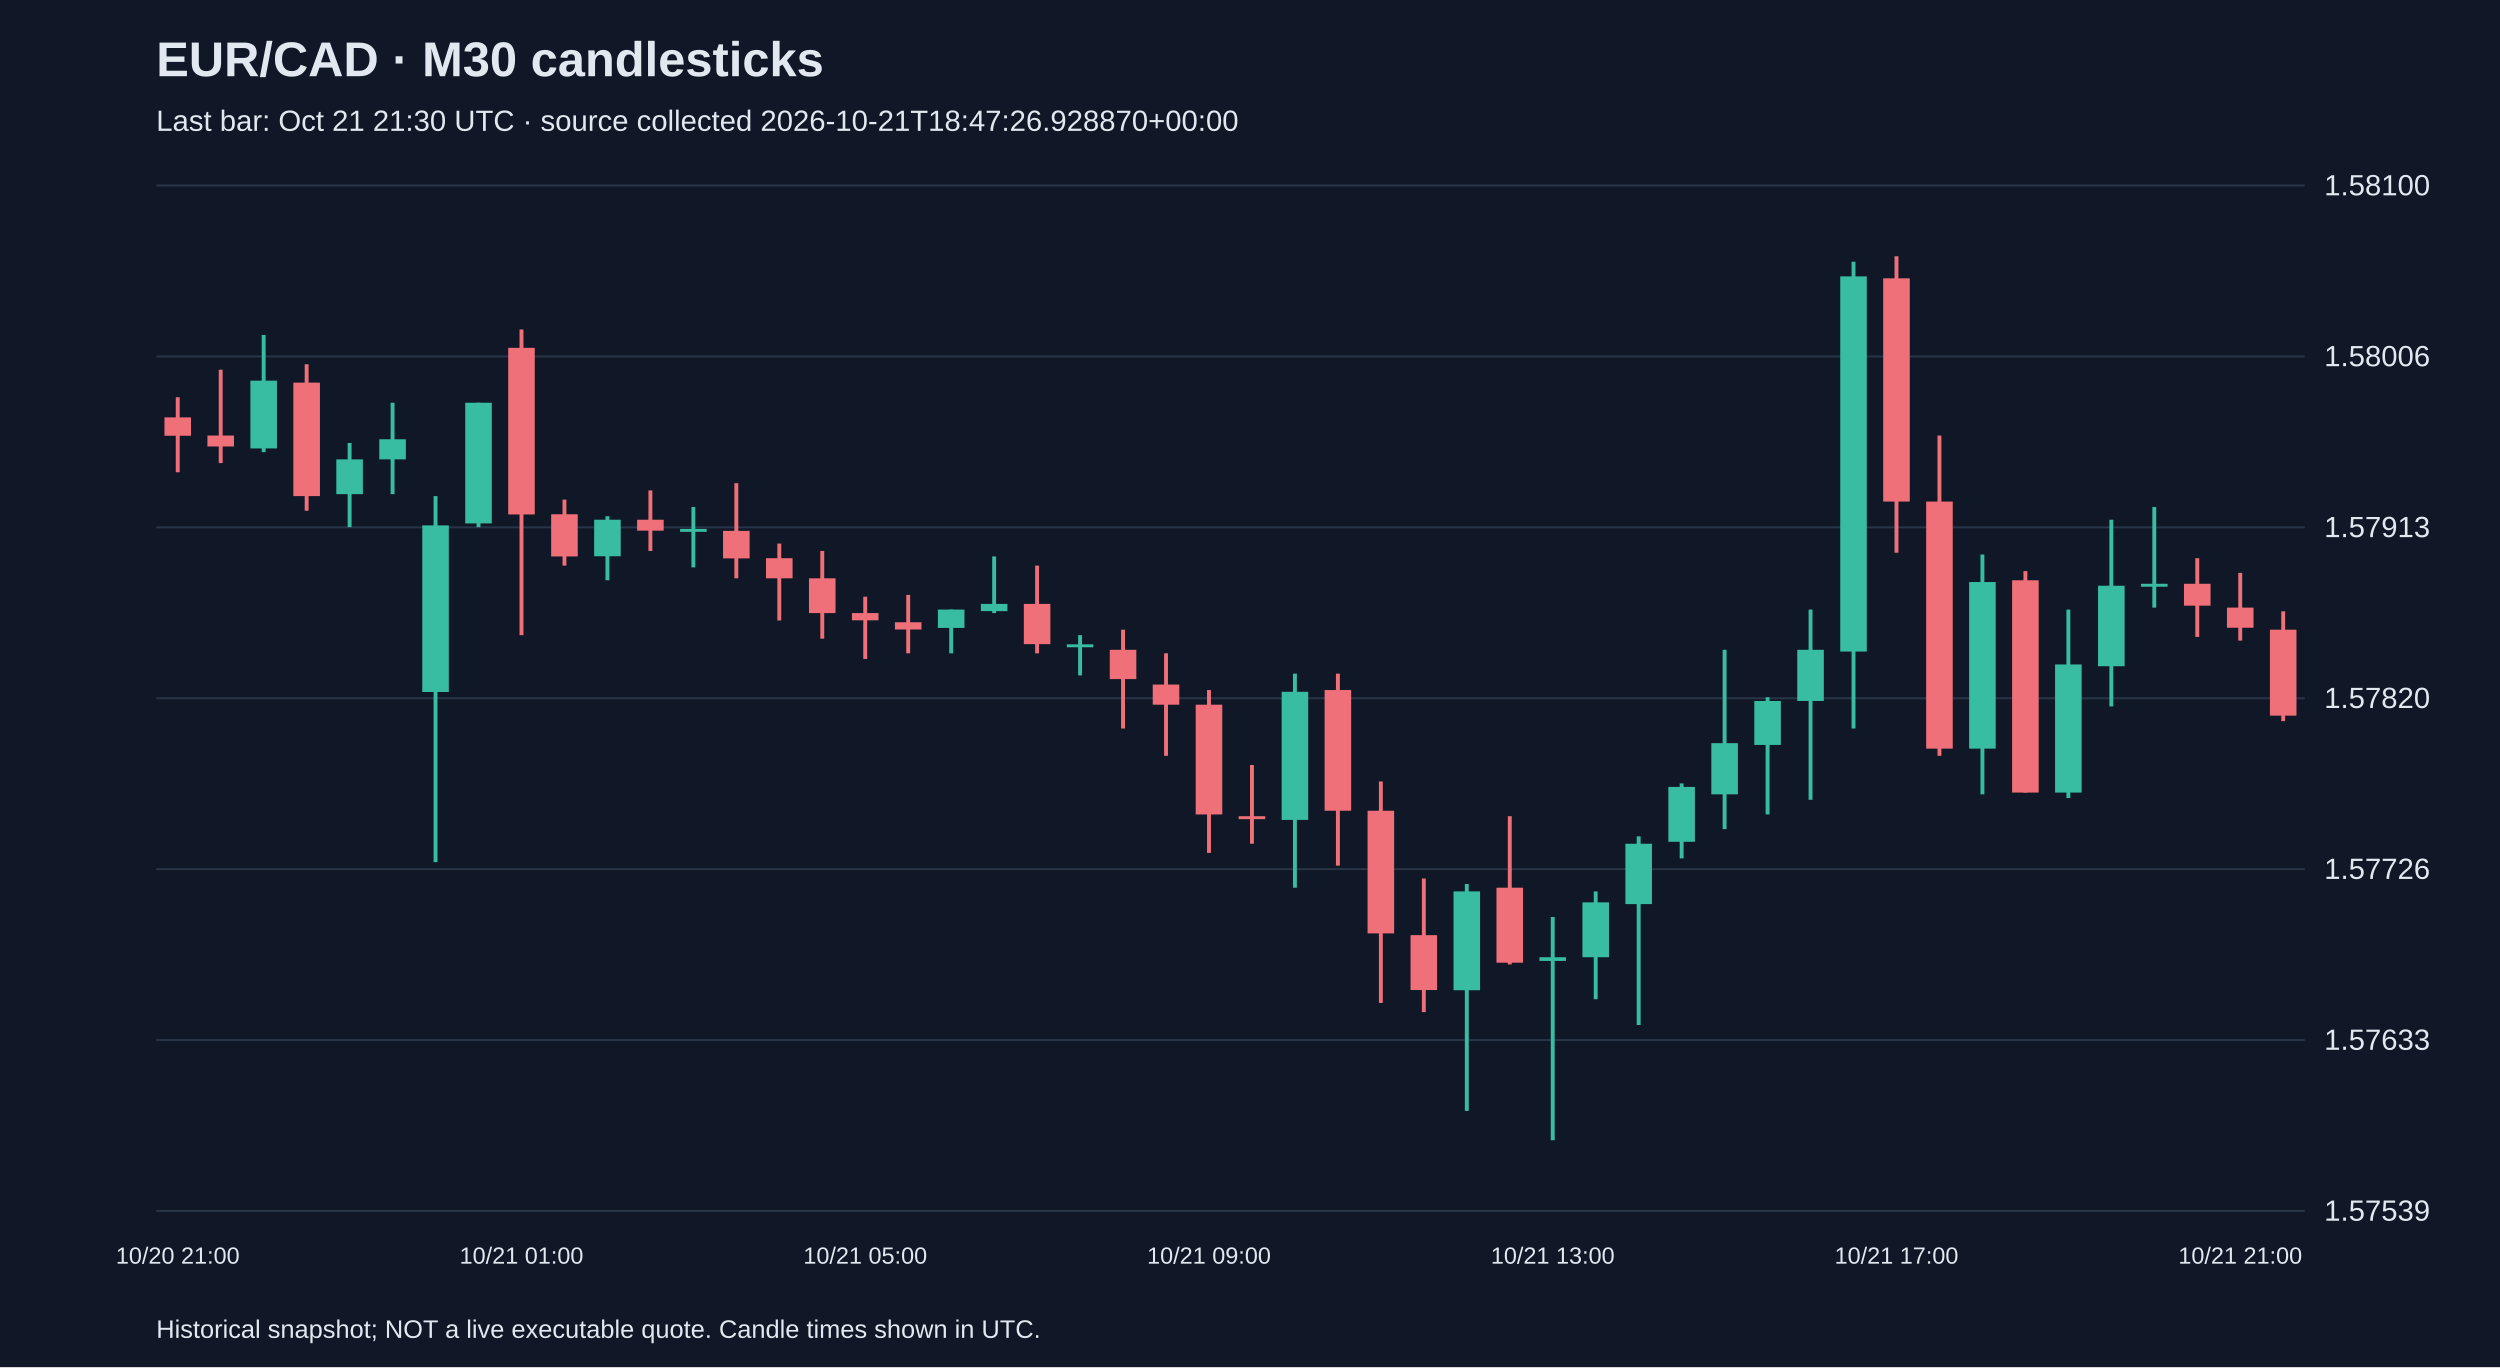
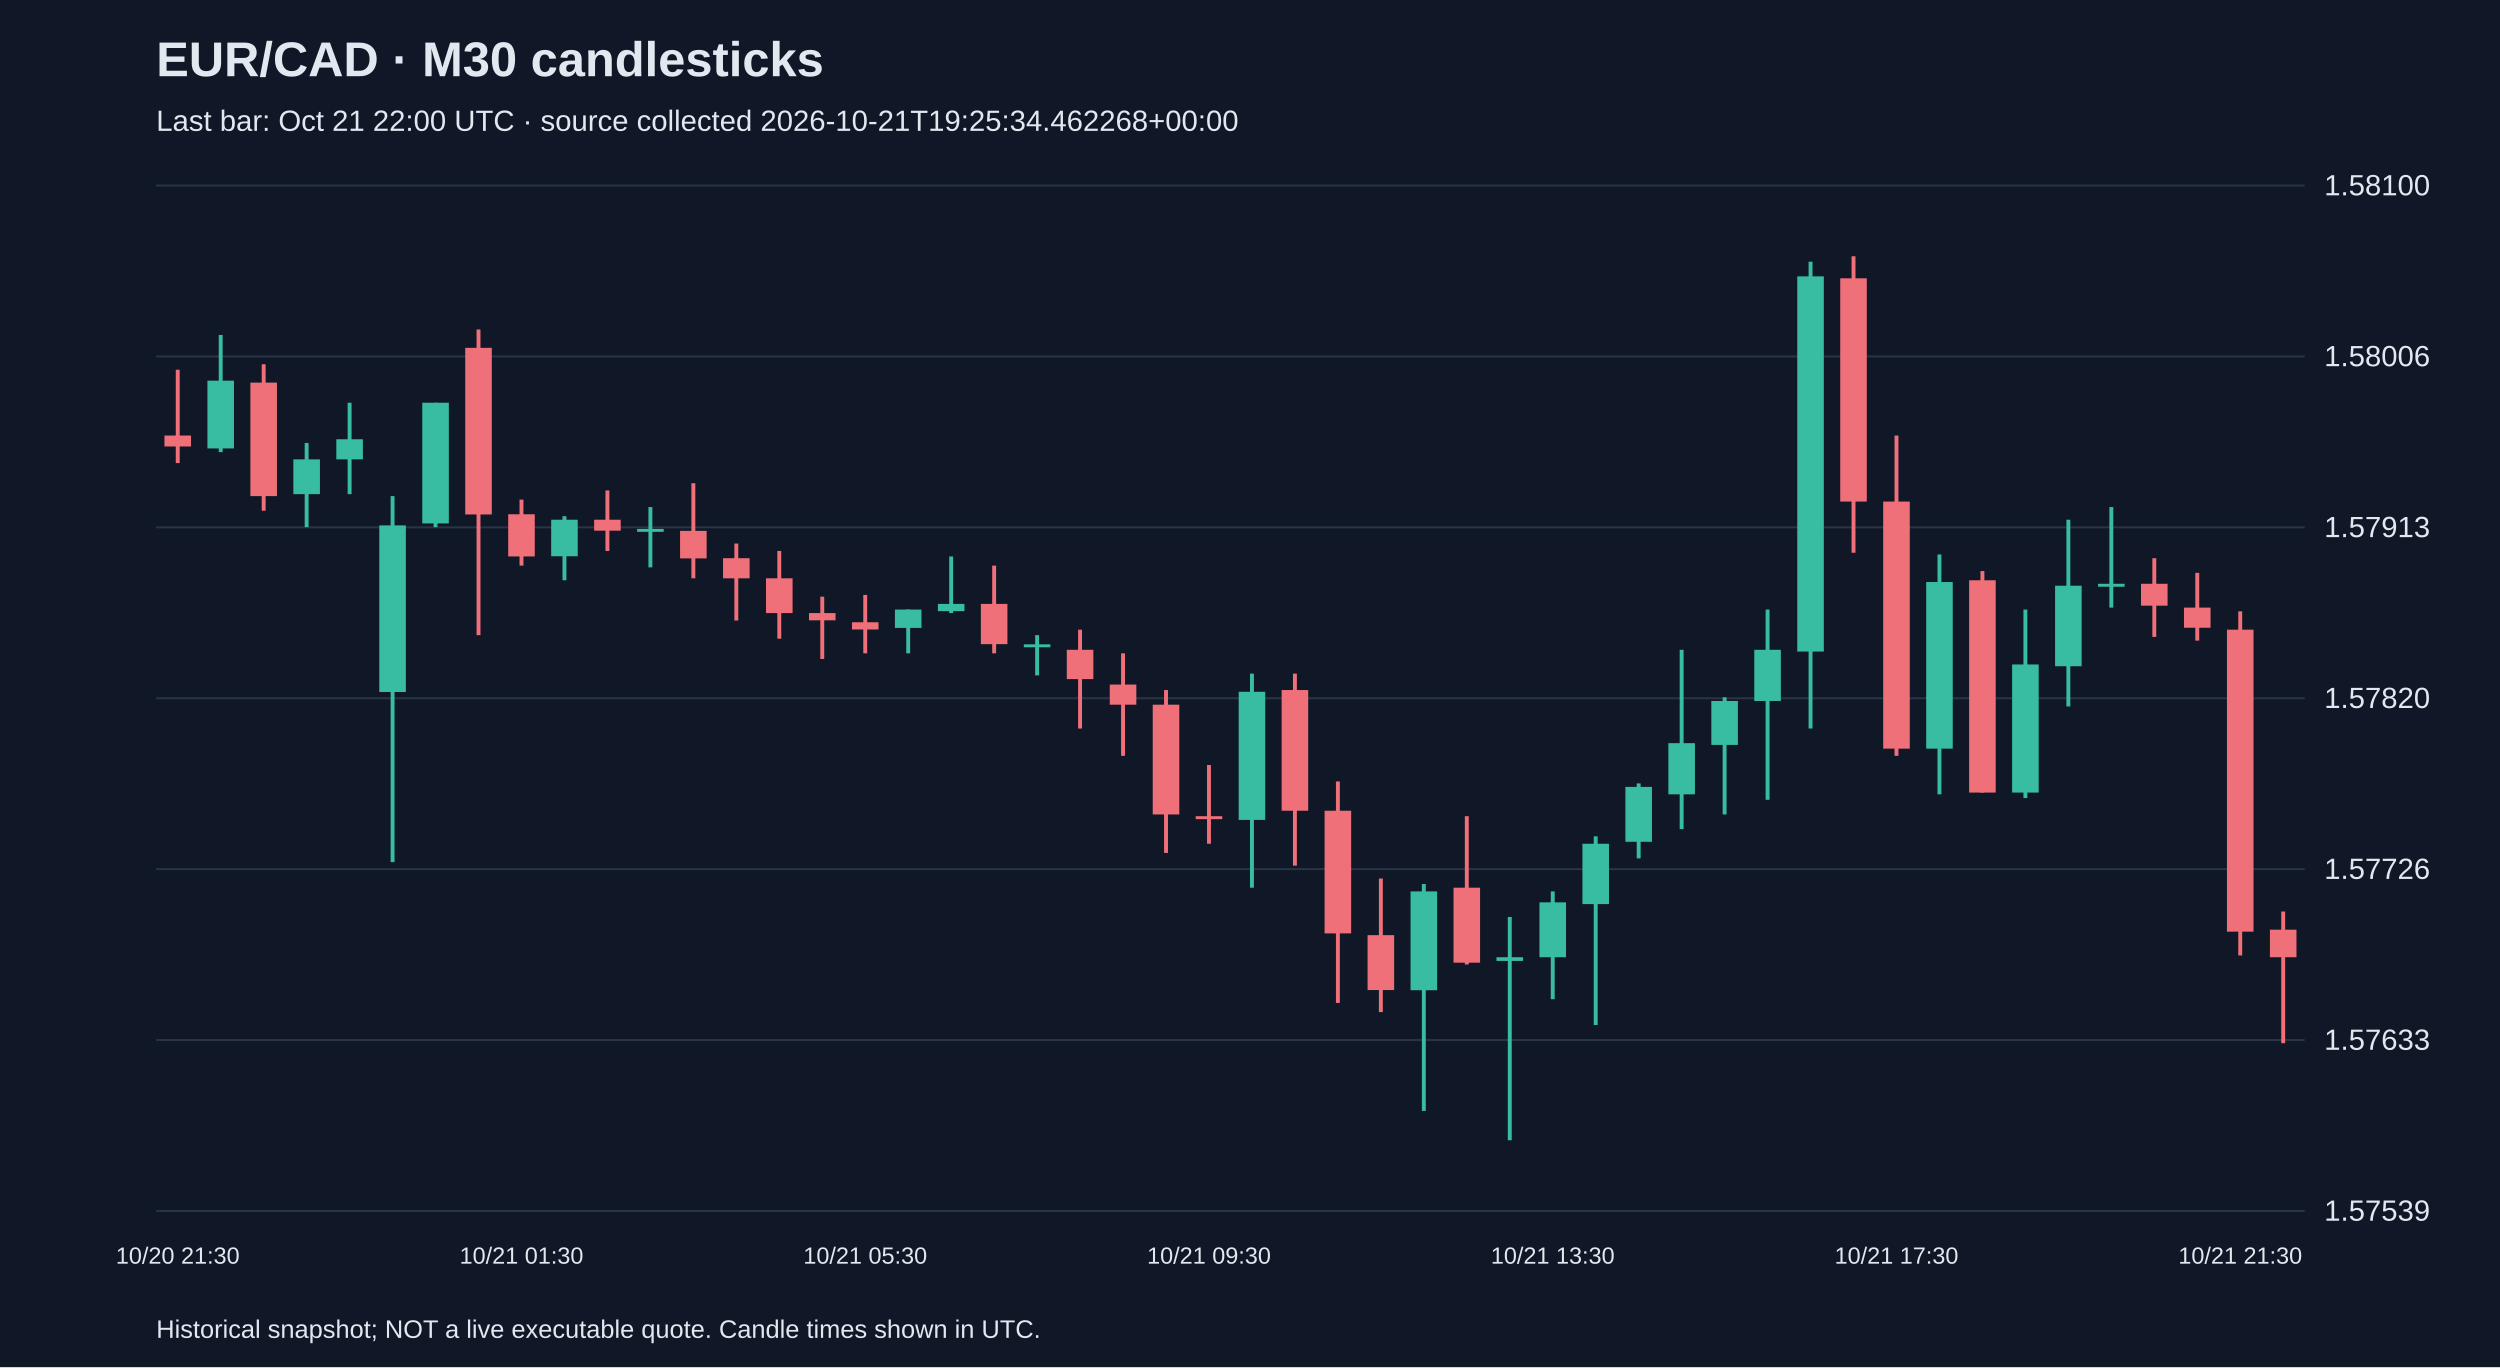
<svg xmlns="http://www.w3.org/2000/svg" viewBox="0 0 1280 700">
  <rect width="100%" height="100%" fill="#101827" />
  <style>text{font-family:Arial,sans-serif;fill:#e2e8f0}</style>
  <text x="80" y="39" font-size="25" font-weight="bold">EUR/CAD · M30 candlesticks</text>
-   <text x="80" y="67" font-size="15" fill="#a6b1c5">Last bar: Oct 21 21:30 UTC · source collected 2026-10-21T18:47:26.928870+00:00</text>
+   <text x="80" y="67" font-size="15" fill="#a6b1c5">Last bar: Oct 21 22:00 UTC · source collected 2026-10-21T19:25:34.462268+00:00</text>
  <line x1="80" y1="620.0" x2="1180" y2="620.0" stroke="#283548" />
  <text x="1190" y="625.0" font-size="15">1.57539</text>
  <line x1="80" y1="532.5" x2="1180" y2="532.5" stroke="#283548" />
  <text x="1190" y="537.5" font-size="15">1.57633</text>
  <line x1="80" y1="445.0" x2="1180" y2="445.0" stroke="#283548" />
  <text x="1190" y="450.0" font-size="15">1.57726</text>
  <line x1="80" y1="357.5" x2="1180" y2="357.5" stroke="#283548" />
  <text x="1190" y="362.5" font-size="15">1.57820</text>
  <line x1="80" y1="270.0" x2="1180" y2="270.0" stroke="#283548" />
  <text x="1190" y="275.0" font-size="15">1.57913</text>
  <line x1="80" y1="182.5" x2="1180" y2="182.5" stroke="#283548" />
  <text x="1190" y="187.5" font-size="15">1.58006</text>
  <line x1="80" y1="95.0" x2="1180" y2="95.0" stroke="#283548" />
  <text x="1190" y="100.0" font-size="15">1.58100</text>
-   <line x1="91.0" y1="203.4" x2="91.0" y2="241.8" stroke="#f07079" stroke-width="2" />
-   <rect x="84.2" y="213.7" width="13.6" height="9.4" fill="#f07079" />
-   <text x="91.0" y="647" text-anchor="middle" font-size="12">10/20 21:00</text>
-   <line x1="113.0" y1="189.3" x2="113.0" y2="237.1" stroke="#f07079" stroke-width="2" />
-   <rect x="106.2" y="223.0" width="13.6" height="5.6" fill="#f07079" />
-   <line x1="135.0" y1="171.5" x2="135.0" y2="231.5" stroke="#38bca2" stroke-width="2" />
-   <rect x="128.2" y="194.9" width="13.6" height="34.7" fill="#38bca2" />
-   <line x1="157.0" y1="186.5" x2="157.0" y2="261.5" stroke="#f07079" stroke-width="2" />
-   <rect x="150.2" y="195.9" width="13.6" height="58.1" fill="#f07079" />
-   <line x1="179.0" y1="226.8" x2="179.0" y2="269.9" stroke="#38bca2" stroke-width="2" />
-   <rect x="172.2" y="235.2" width="13.6" height="17.8" fill="#38bca2" />
-   <line x1="201.0" y1="206.2" x2="201.0" y2="253.0" stroke="#38bca2" stroke-width="2" />
-   <rect x="194.2" y="224.9" width="13.6" height="10.3" fill="#38bca2" />
-   <line x1="223.0" y1="254.0" x2="223.0" y2="441.4" stroke="#38bca2" stroke-width="2" />
-   <rect x="216.2" y="269.0" width="13.6" height="85.3" fill="#38bca2" />
-   <line x1="245.0" y1="206.2" x2="245.0" y2="269.9" stroke="#38bca2" stroke-width="2" />
-   <rect x="238.2" y="206.2" width="13.6" height="61.8" fill="#38bca2" />
-   <line x1="267.0" y1="168.7" x2="267.0" y2="325.2" stroke="#f07079" stroke-width="2" />
-   <rect x="260.2" y="178.1" width="13.6" height="85.3" fill="#f07079" />
-   <text x="267.0" y="647" text-anchor="middle" font-size="12">10/21 01:00</text>
-   <line x1="289.0" y1="255.8" x2="289.0" y2="289.6" stroke="#f07079" stroke-width="2" />
-   <rect x="282.2" y="263.3" width="13.6" height="21.6" fill="#f07079" />
-   <line x1="311.0" y1="264.3" x2="311.0" y2="297.1" stroke="#38bca2" stroke-width="2" />
-   <rect x="304.2" y="266.1" width="13.6" height="18.7" fill="#38bca2" />
-   <line x1="333.0" y1="251.1" x2="333.0" y2="282.1" stroke="#f07079" stroke-width="2" />
-   <rect x="326.2" y="266.1" width="13.6" height="5.6" fill="#f07079" />
-   <line x1="355.0" y1="259.6" x2="355.0" y2="290.5" stroke="#38bca2" stroke-width="2" />
-   <rect x="348.2" y="270.8" width="13.6" height="1.5" fill="#38bca2" />
-   <line x1="377.0" y1="247.4" x2="377.0" y2="296.1" stroke="#f07079" stroke-width="2" />
-   <rect x="370.2" y="271.8" width="13.6" height="14.1" fill="#f07079" />
-   <line x1="399.0" y1="278.3" x2="399.0" y2="317.7" stroke="#f07079" stroke-width="2" />
-   <rect x="392.2" y="285.8" width="13.6" height="10.3" fill="#f07079" />
-   <line x1="421.0" y1="282.1" x2="421.0" y2="327.0" stroke="#f07079" stroke-width="2" />
-   <rect x="414.2" y="296.1" width="13.6" height="17.8" fill="#f07079" />
-   <line x1="443.0" y1="305.5" x2="443.0" y2="337.4" stroke="#f07079" stroke-width="2" />
-   <rect x="436.2" y="313.9" width="13.6" height="3.7" fill="#f07079" />
-   <text x="443.0" y="647" text-anchor="middle" font-size="12">10/21 05:00</text>
-   <line x1="465.0" y1="304.6" x2="465.0" y2="334.5" stroke="#f07079" stroke-width="2" />
-   <rect x="458.2" y="318.6" width="13.6" height="3.7" fill="#f07079" />
-   <line x1="487.0" y1="312.1" x2="487.0" y2="334.5" stroke="#38bca2" stroke-width="2" />
-   <rect x="480.2" y="312.1" width="13.6" height="9.4" fill="#38bca2" />
-   <line x1="509.0" y1="284.9" x2="509.0" y2="313.9" stroke="#38bca2" stroke-width="2" />
-   <rect x="502.2" y="309.2" width="13.6" height="3.7" fill="#38bca2" />
-   <line x1="531.0" y1="289.6" x2="531.0" y2="334.5" stroke="#f07079" stroke-width="2" />
-   <rect x="524.2" y="309.2" width="13.6" height="20.6" fill="#f07079" />
-   <line x1="553.0" y1="325.2" x2="553.0" y2="345.8" stroke="#38bca2" stroke-width="2" />
-   <rect x="546.2" y="329.9" width="13.6" height="1.5" fill="#38bca2" />
-   <line x1="575.0" y1="322.4" x2="575.0" y2="373.0" stroke="#f07079" stroke-width="2" />
-   <rect x="568.2" y="332.7" width="13.6" height="15.0" fill="#f07079" />
-   <line x1="597.0" y1="334.5" x2="597.0" y2="387.0" stroke="#f07079" stroke-width="2" />
-   <rect x="590.2" y="350.5" width="13.6" height="10.3" fill="#f07079" />
-   <line x1="619.0" y1="353.3" x2="619.0" y2="436.7" stroke="#f07079" stroke-width="2" />
-   <rect x="612.2" y="360.8" width="13.6" height="56.2" fill="#f07079" />
-   <text x="619.0" y="647" text-anchor="middle" font-size="12">10/21 09:00</text>
-   <line x1="641.0" y1="391.7" x2="641.0" y2="432.0" stroke="#f07079" stroke-width="2" />
-   <rect x="634.2" y="417.9" width="13.6" height="1.5" fill="#f07079" />
-   <line x1="663.0" y1="344.9" x2="663.0" y2="454.5" stroke="#38bca2" stroke-width="2" />
-   <rect x="656.2" y="354.2" width="13.6" height="65.6" fill="#38bca2" />
-   <line x1="685.0" y1="344.9" x2="685.0" y2="443.2" stroke="#f07079" stroke-width="2" />
-   <rect x="678.2" y="353.3" width="13.6" height="61.8" fill="#f07079" />
-   <line x1="707.0" y1="400.1" x2="707.0" y2="513.5" stroke="#f07079" stroke-width="2" />
-   <rect x="700.2" y="415.1" width="13.6" height="62.8" fill="#f07079" />
-   <line x1="729.0" y1="449.8" x2="729.0" y2="518.2" stroke="#f07079" stroke-width="2" />
-   <rect x="722.2" y="478.8" width="13.6" height="28.1" fill="#f07079" />
-   <line x1="751.0" y1="452.6" x2="751.0" y2="568.8" stroke="#38bca2" stroke-width="2" />
-   <rect x="744.2" y="456.4" width="13.6" height="50.6" fill="#38bca2" />
-   <line x1="773.0" y1="417.9" x2="773.0" y2="493.8" stroke="#f07079" stroke-width="2" />
-   <rect x="766.2" y="454.5" width="13.6" height="38.4" fill="#f07079" />
-   <line x1="795.0" y1="469.5" x2="795.0" y2="583.8" stroke="#38bca2" stroke-width="2" />
-   <rect x="788.2" y="490.1" width="13.6" height="1.9" fill="#38bca2" />
-   <text x="795.0" y="647" text-anchor="middle" font-size="12">10/21 13:00</text>
-   <line x1="817.0" y1="456.4" x2="817.0" y2="511.6" stroke="#38bca2" stroke-width="2" />
-   <rect x="810.2" y="462.0" width="13.6" height="28.1" fill="#38bca2" />
-   <line x1="839.0" y1="428.2" x2="839.0" y2="524.8" stroke="#38bca2" stroke-width="2" />
-   <rect x="832.2" y="432.0" width="13.6" height="30.9" fill="#38bca2" />
-   <line x1="861.0" y1="401.1" x2="861.0" y2="439.5" stroke="#38bca2" stroke-width="2" />
-   <rect x="854.2" y="402.9" width="13.6" height="28.1" fill="#38bca2" />
-   <line x1="883.0" y1="332.7" x2="883.0" y2="424.5" stroke="#38bca2" stroke-width="2" />
-   <rect x="876.2" y="380.5" width="13.6" height="26.2" fill="#38bca2" />
-   <line x1="905.0" y1="357.0" x2="905.0" y2="417.0" stroke="#38bca2" stroke-width="2" />
-   <rect x="898.2" y="358.9" width="13.6" height="22.5" fill="#38bca2" />
-   <line x1="927.0" y1="312.1" x2="927.0" y2="409.5" stroke="#38bca2" stroke-width="2" />
-   <rect x="920.2" y="332.7" width="13.6" height="26.2" fill="#38bca2" />
-   <line x1="949.0" y1="134.0" x2="949.0" y2="373.0" stroke="#38bca2" stroke-width="2" />
-   <rect x="942.2" y="141.5" width="13.6" height="192.1" fill="#38bca2" />
-   <line x1="971.0" y1="131.2" x2="971.0" y2="283.0" stroke="#f07079" stroke-width="2" />
-   <rect x="964.2" y="142.5" width="13.6" height="114.3" fill="#f07079" />
-   <text x="971.0" y="647" text-anchor="middle" font-size="12">10/21 17:00</text>
-   <line x1="993.0" y1="223.0" x2="993.0" y2="387.0" stroke="#f07079" stroke-width="2" />
-   <rect x="986.2" y="256.8" width="13.6" height="126.5" fill="#f07079" />
-   <line x1="1015.0" y1="283.9" x2="1015.0" y2="406.7" stroke="#38bca2" stroke-width="2" />
-   <rect x="1008.2" y="298.0" width="13.6" height="85.3" fill="#38bca2" />
-   <line x1="1037.0" y1="292.4" x2="1037.0" y2="405.8" stroke="#f07079" stroke-width="2" />
-   <rect x="1030.2" y="297.1" width="13.6" height="108.7" fill="#f07079" />
-   <line x1="1059.0" y1="312.1" x2="1059.0" y2="408.6" stroke="#38bca2" stroke-width="2" />
-   <rect x="1052.2" y="340.2" width="13.6" height="65.6" fill="#38bca2" />
-   <line x1="1081.0" y1="266.1" x2="1081.0" y2="361.7" stroke="#38bca2" stroke-width="2" />
-   <rect x="1074.2" y="299.9" width="13.6" height="41.2" fill="#38bca2" />
-   <line x1="1103.0" y1="259.6" x2="1103.0" y2="311.1" stroke="#38bca2" stroke-width="2" />
-   <rect x="1096.2" y="298.9" width="13.6" height="1.5" fill="#38bca2" />
-   <line x1="1125.0" y1="285.8" x2="1125.0" y2="326.1" stroke="#f07079" stroke-width="2" />
-   <rect x="1118.2" y="298.9" width="13.6" height="11.2" fill="#f07079" />
-   <line x1="1147.0" y1="293.3" x2="1147.0" y2="328.0" stroke="#f07079" stroke-width="2" />
-   <rect x="1140.2" y="311.1" width="13.6" height="10.3" fill="#f07079" />
-   <text x="1147.0" y="647" text-anchor="middle" font-size="12">10/21 21:00</text>
-   <line x1="1169.0" y1="313.0" x2="1169.0" y2="369.2" stroke="#f07079" stroke-width="2" />
-   <rect x="1162.2" y="322.4" width="13.6" height="44.0" fill="#f07079" />
+   <line x1="91.0" y1="189.3" x2="91.0" y2="237.1" stroke="#f07079" stroke-width="2" />
+   <rect x="84.2" y="223.0" width="13.6" height="5.6" fill="#f07079" />
+   <text x="91.0" y="647" text-anchor="middle" font-size="12">10/20 21:30</text>
+   <line x1="113.0" y1="171.5" x2="113.0" y2="231.5" stroke="#38bca2" stroke-width="2" />
+   <rect x="106.2" y="194.9" width="13.6" height="34.7" fill="#38bca2" />
+   <line x1="135.0" y1="186.5" x2="135.0" y2="261.5" stroke="#f07079" stroke-width="2" />
+   <rect x="128.2" y="195.9" width="13.6" height="58.1" fill="#f07079" />
+   <line x1="157.0" y1="226.8" x2="157.0" y2="269.9" stroke="#38bca2" stroke-width="2" />
+   <rect x="150.2" y="235.2" width="13.6" height="17.8" fill="#38bca2" />
+   <line x1="179.0" y1="206.2" x2="179.0" y2="253.0" stroke="#38bca2" stroke-width="2" />
+   <rect x="172.2" y="224.9" width="13.6" height="10.3" fill="#38bca2" />
+   <line x1="201.0" y1="254.0" x2="201.0" y2="441.4" stroke="#38bca2" stroke-width="2" />
+   <rect x="194.2" y="269.0" width="13.6" height="85.3" fill="#38bca2" />
+   <line x1="223.0" y1="206.2" x2="223.0" y2="269.9" stroke="#38bca2" stroke-width="2" />
+   <rect x="216.2" y="206.2" width="13.6" height="61.8" fill="#38bca2" />
+   <line x1="245.0" y1="168.7" x2="245.0" y2="325.2" stroke="#f07079" stroke-width="2" />
+   <rect x="238.2" y="178.1" width="13.6" height="85.3" fill="#f07079" />
+   <line x1="267.0" y1="255.8" x2="267.0" y2="289.6" stroke="#f07079" stroke-width="2" />
+   <rect x="260.2" y="263.3" width="13.6" height="21.6" fill="#f07079" />
+   <text x="267.0" y="647" text-anchor="middle" font-size="12">10/21 01:30</text>
+   <line x1="289.0" y1="264.3" x2="289.0" y2="297.1" stroke="#38bca2" stroke-width="2" />
+   <rect x="282.2" y="266.1" width="13.6" height="18.7" fill="#38bca2" />
+   <line x1="311.0" y1="251.1" x2="311.0" y2="282.1" stroke="#f07079" stroke-width="2" />
+   <rect x="304.2" y="266.1" width="13.6" height="5.6" fill="#f07079" />
+   <line x1="333.0" y1="259.6" x2="333.0" y2="290.5" stroke="#38bca2" stroke-width="2" />
+   <rect x="326.2" y="270.8" width="13.6" height="1.5" fill="#38bca2" />
+   <line x1="355.0" y1="247.4" x2="355.0" y2="296.1" stroke="#f07079" stroke-width="2" />
+   <rect x="348.2" y="271.8" width="13.6" height="14.1" fill="#f07079" />
+   <line x1="377.0" y1="278.3" x2="377.0" y2="317.7" stroke="#f07079" stroke-width="2" />
+   <rect x="370.2" y="285.8" width="13.6" height="10.3" fill="#f07079" />
+   <line x1="399.0" y1="282.1" x2="399.0" y2="327.0" stroke="#f07079" stroke-width="2" />
+   <rect x="392.2" y="296.1" width="13.6" height="17.8" fill="#f07079" />
+   <line x1="421.0" y1="305.5" x2="421.0" y2="337.4" stroke="#f07079" stroke-width="2" />
+   <rect x="414.2" y="313.9" width="13.6" height="3.7" fill="#f07079" />
+   <line x1="443.0" y1="304.6" x2="443.0" y2="334.5" stroke="#f07079" stroke-width="2" />
+   <rect x="436.2" y="318.6" width="13.6" height="3.7" fill="#f07079" />
+   <text x="443.0" y="647" text-anchor="middle" font-size="12">10/21 05:30</text>
+   <line x1="465.0" y1="312.1" x2="465.0" y2="334.5" stroke="#38bca2" stroke-width="2" />
+   <rect x="458.2" y="312.1" width="13.6" height="9.4" fill="#38bca2" />
+   <line x1="487.0" y1="284.9" x2="487.0" y2="313.9" stroke="#38bca2" stroke-width="2" />
+   <rect x="480.2" y="309.2" width="13.6" height="3.7" fill="#38bca2" />
+   <line x1="509.0" y1="289.6" x2="509.0" y2="334.5" stroke="#f07079" stroke-width="2" />
+   <rect x="502.2" y="309.2" width="13.6" height="20.6" fill="#f07079" />
+   <line x1="531.0" y1="325.2" x2="531.0" y2="345.8" stroke="#38bca2" stroke-width="2" />
+   <rect x="524.2" y="329.9" width="13.6" height="1.5" fill="#38bca2" />
+   <line x1="553.0" y1="322.4" x2="553.0" y2="373.0" stroke="#f07079" stroke-width="2" />
+   <rect x="546.2" y="332.7" width="13.6" height="15.0" fill="#f07079" />
+   <line x1="575.0" y1="334.5" x2="575.0" y2="387.0" stroke="#f07079" stroke-width="2" />
+   <rect x="568.2" y="350.5" width="13.6" height="10.3" fill="#f07079" />
+   <line x1="597.0" y1="353.3" x2="597.0" y2="436.7" stroke="#f07079" stroke-width="2" />
+   <rect x="590.2" y="360.8" width="13.6" height="56.2" fill="#f07079" />
+   <line x1="619.0" y1="391.7" x2="619.0" y2="432.0" stroke="#f07079" stroke-width="2" />
+   <rect x="612.2" y="417.9" width="13.6" height="1.5" fill="#f07079" />
+   <text x="619.0" y="647" text-anchor="middle" font-size="12">10/21 09:30</text>
+   <line x1="641.0" y1="344.9" x2="641.0" y2="454.5" stroke="#38bca2" stroke-width="2" />
+   <rect x="634.2" y="354.2" width="13.6" height="65.6" fill="#38bca2" />
+   <line x1="663.0" y1="344.9" x2="663.0" y2="443.2" stroke="#f07079" stroke-width="2" />
+   <rect x="656.2" y="353.3" width="13.6" height="61.8" fill="#f07079" />
+   <line x1="685.0" y1="400.1" x2="685.0" y2="513.5" stroke="#f07079" stroke-width="2" />
+   <rect x="678.2" y="415.1" width="13.6" height="62.8" fill="#f07079" />
+   <line x1="707.0" y1="449.8" x2="707.0" y2="518.2" stroke="#f07079" stroke-width="2" />
+   <rect x="700.2" y="478.8" width="13.6" height="28.1" fill="#f07079" />
+   <line x1="729.0" y1="452.6" x2="729.0" y2="568.8" stroke="#38bca2" stroke-width="2" />
+   <rect x="722.2" y="456.4" width="13.6" height="50.6" fill="#38bca2" />
+   <line x1="751.0" y1="417.9" x2="751.0" y2="493.8" stroke="#f07079" stroke-width="2" />
+   <rect x="744.2" y="454.5" width="13.6" height="38.4" fill="#f07079" />
+   <line x1="773.0" y1="469.5" x2="773.0" y2="583.8" stroke="#38bca2" stroke-width="2" />
+   <rect x="766.2" y="490.1" width="13.6" height="1.9" fill="#38bca2" />
+   <line x1="795.0" y1="456.4" x2="795.0" y2="511.6" stroke="#38bca2" stroke-width="2" />
+   <rect x="788.2" y="462.0" width="13.6" height="28.1" fill="#38bca2" />
+   <text x="795.0" y="647" text-anchor="middle" font-size="12">10/21 13:30</text>
+   <line x1="817.0" y1="428.2" x2="817.0" y2="524.8" stroke="#38bca2" stroke-width="2" />
+   <rect x="810.2" y="432.0" width="13.6" height="30.9" fill="#38bca2" />
+   <line x1="839.0" y1="401.1" x2="839.0" y2="439.5" stroke="#38bca2" stroke-width="2" />
+   <rect x="832.2" y="402.9" width="13.6" height="28.1" fill="#38bca2" />
+   <line x1="861.0" y1="332.7" x2="861.0" y2="424.5" stroke="#38bca2" stroke-width="2" />
+   <rect x="854.2" y="380.5" width="13.6" height="26.2" fill="#38bca2" />
+   <line x1="883.0" y1="357.0" x2="883.0" y2="417.0" stroke="#38bca2" stroke-width="2" />
+   <rect x="876.2" y="358.9" width="13.6" height="22.5" fill="#38bca2" />
+   <line x1="905.0" y1="312.1" x2="905.0" y2="409.5" stroke="#38bca2" stroke-width="2" />
+   <rect x="898.2" y="332.7" width="13.6" height="26.2" fill="#38bca2" />
+   <line x1="927.0" y1="134.0" x2="927.0" y2="373.0" stroke="#38bca2" stroke-width="2" />
+   <rect x="920.2" y="141.5" width="13.6" height="192.1" fill="#38bca2" />
+   <line x1="949.0" y1="131.2" x2="949.0" y2="283.0" stroke="#f07079" stroke-width="2" />
+   <rect x="942.2" y="142.5" width="13.6" height="114.3" fill="#f07079" />
+   <line x1="971.0" y1="223.0" x2="971.0" y2="387.0" stroke="#f07079" stroke-width="2" />
+   <rect x="964.2" y="256.8" width="13.6" height="126.5" fill="#f07079" />
+   <text x="971.0" y="647" text-anchor="middle" font-size="12">10/21 17:30</text>
+   <line x1="993.0" y1="283.9" x2="993.0" y2="406.7" stroke="#38bca2" stroke-width="2" />
+   <rect x="986.2" y="298.0" width="13.6" height="85.3" fill="#38bca2" />
+   <line x1="1015.0" y1="292.4" x2="1015.0" y2="405.8" stroke="#f07079" stroke-width="2" />
+   <rect x="1008.2" y="297.1" width="13.6" height="108.7" fill="#f07079" />
+   <line x1="1037.0" y1="312.1" x2="1037.0" y2="408.6" stroke="#38bca2" stroke-width="2" />
+   <rect x="1030.2" y="340.2" width="13.6" height="65.6" fill="#38bca2" />
+   <line x1="1059.0" y1="266.1" x2="1059.0" y2="361.7" stroke="#38bca2" stroke-width="2" />
+   <rect x="1052.2" y="299.9" width="13.6" height="41.2" fill="#38bca2" />
+   <line x1="1081.0" y1="259.6" x2="1081.0" y2="311.1" stroke="#38bca2" stroke-width="2" />
+   <rect x="1074.2" y="298.9" width="13.6" height="1.5" fill="#38bca2" />
+   <line x1="1103.0" y1="285.8" x2="1103.0" y2="326.1" stroke="#f07079" stroke-width="2" />
+   <rect x="1096.2" y="298.9" width="13.6" height="11.2" fill="#f07079" />
+   <line x1="1125.0" y1="293.3" x2="1125.0" y2="328.0" stroke="#f07079" stroke-width="2" />
+   <rect x="1118.2" y="311.1" width="13.6" height="10.3" fill="#f07079" />
+   <line x1="1147.0" y1="313.0" x2="1147.0" y2="489.2" stroke="#f07079" stroke-width="2" />
+   <rect x="1140.2" y="322.4" width="13.6" height="154.6" fill="#f07079" />
+   <text x="1147.0" y="647" text-anchor="middle" font-size="12">10/21 21:30</text>
+   <line x1="1169.0" y1="466.7" x2="1169.0" y2="534.1" stroke="#f07079" stroke-width="2" />
+   <rect x="1162.2" y="476.0" width="13.6" height="14.1" fill="#f07079" />
  <text x="80" y="685" font-size="13">Historical snapshot; NOT a live executable quote. Candle times shown in UTC.</text>
</svg>
